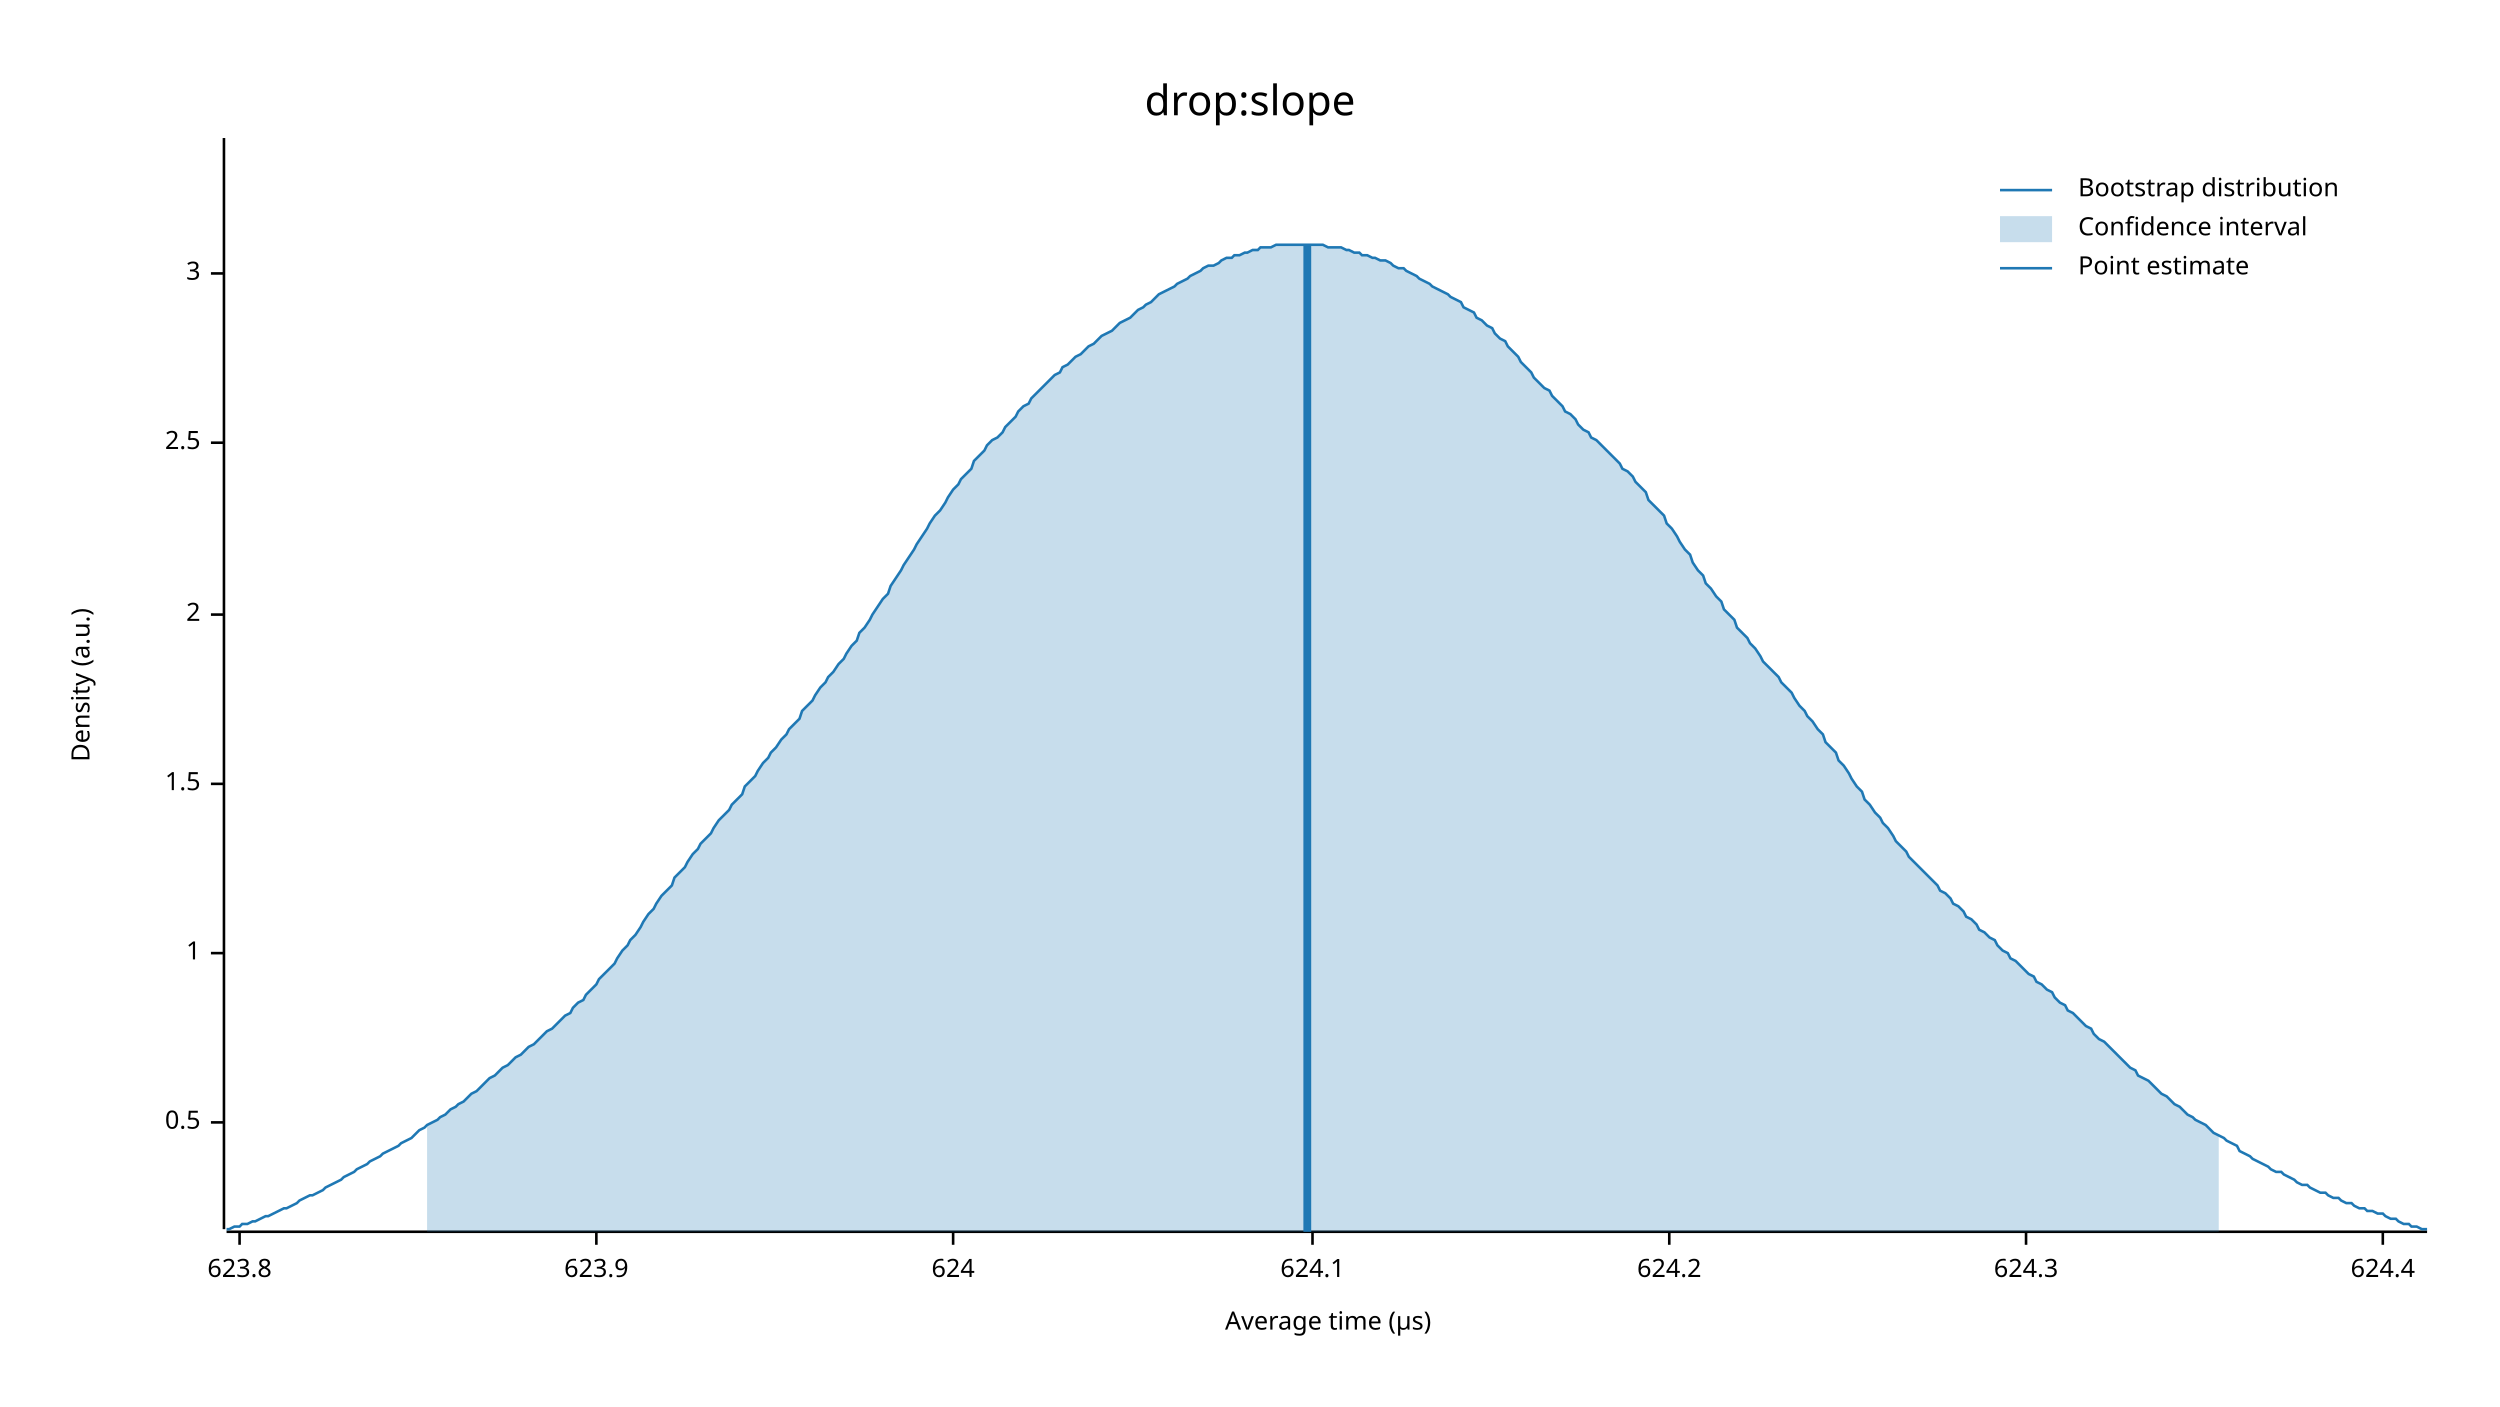
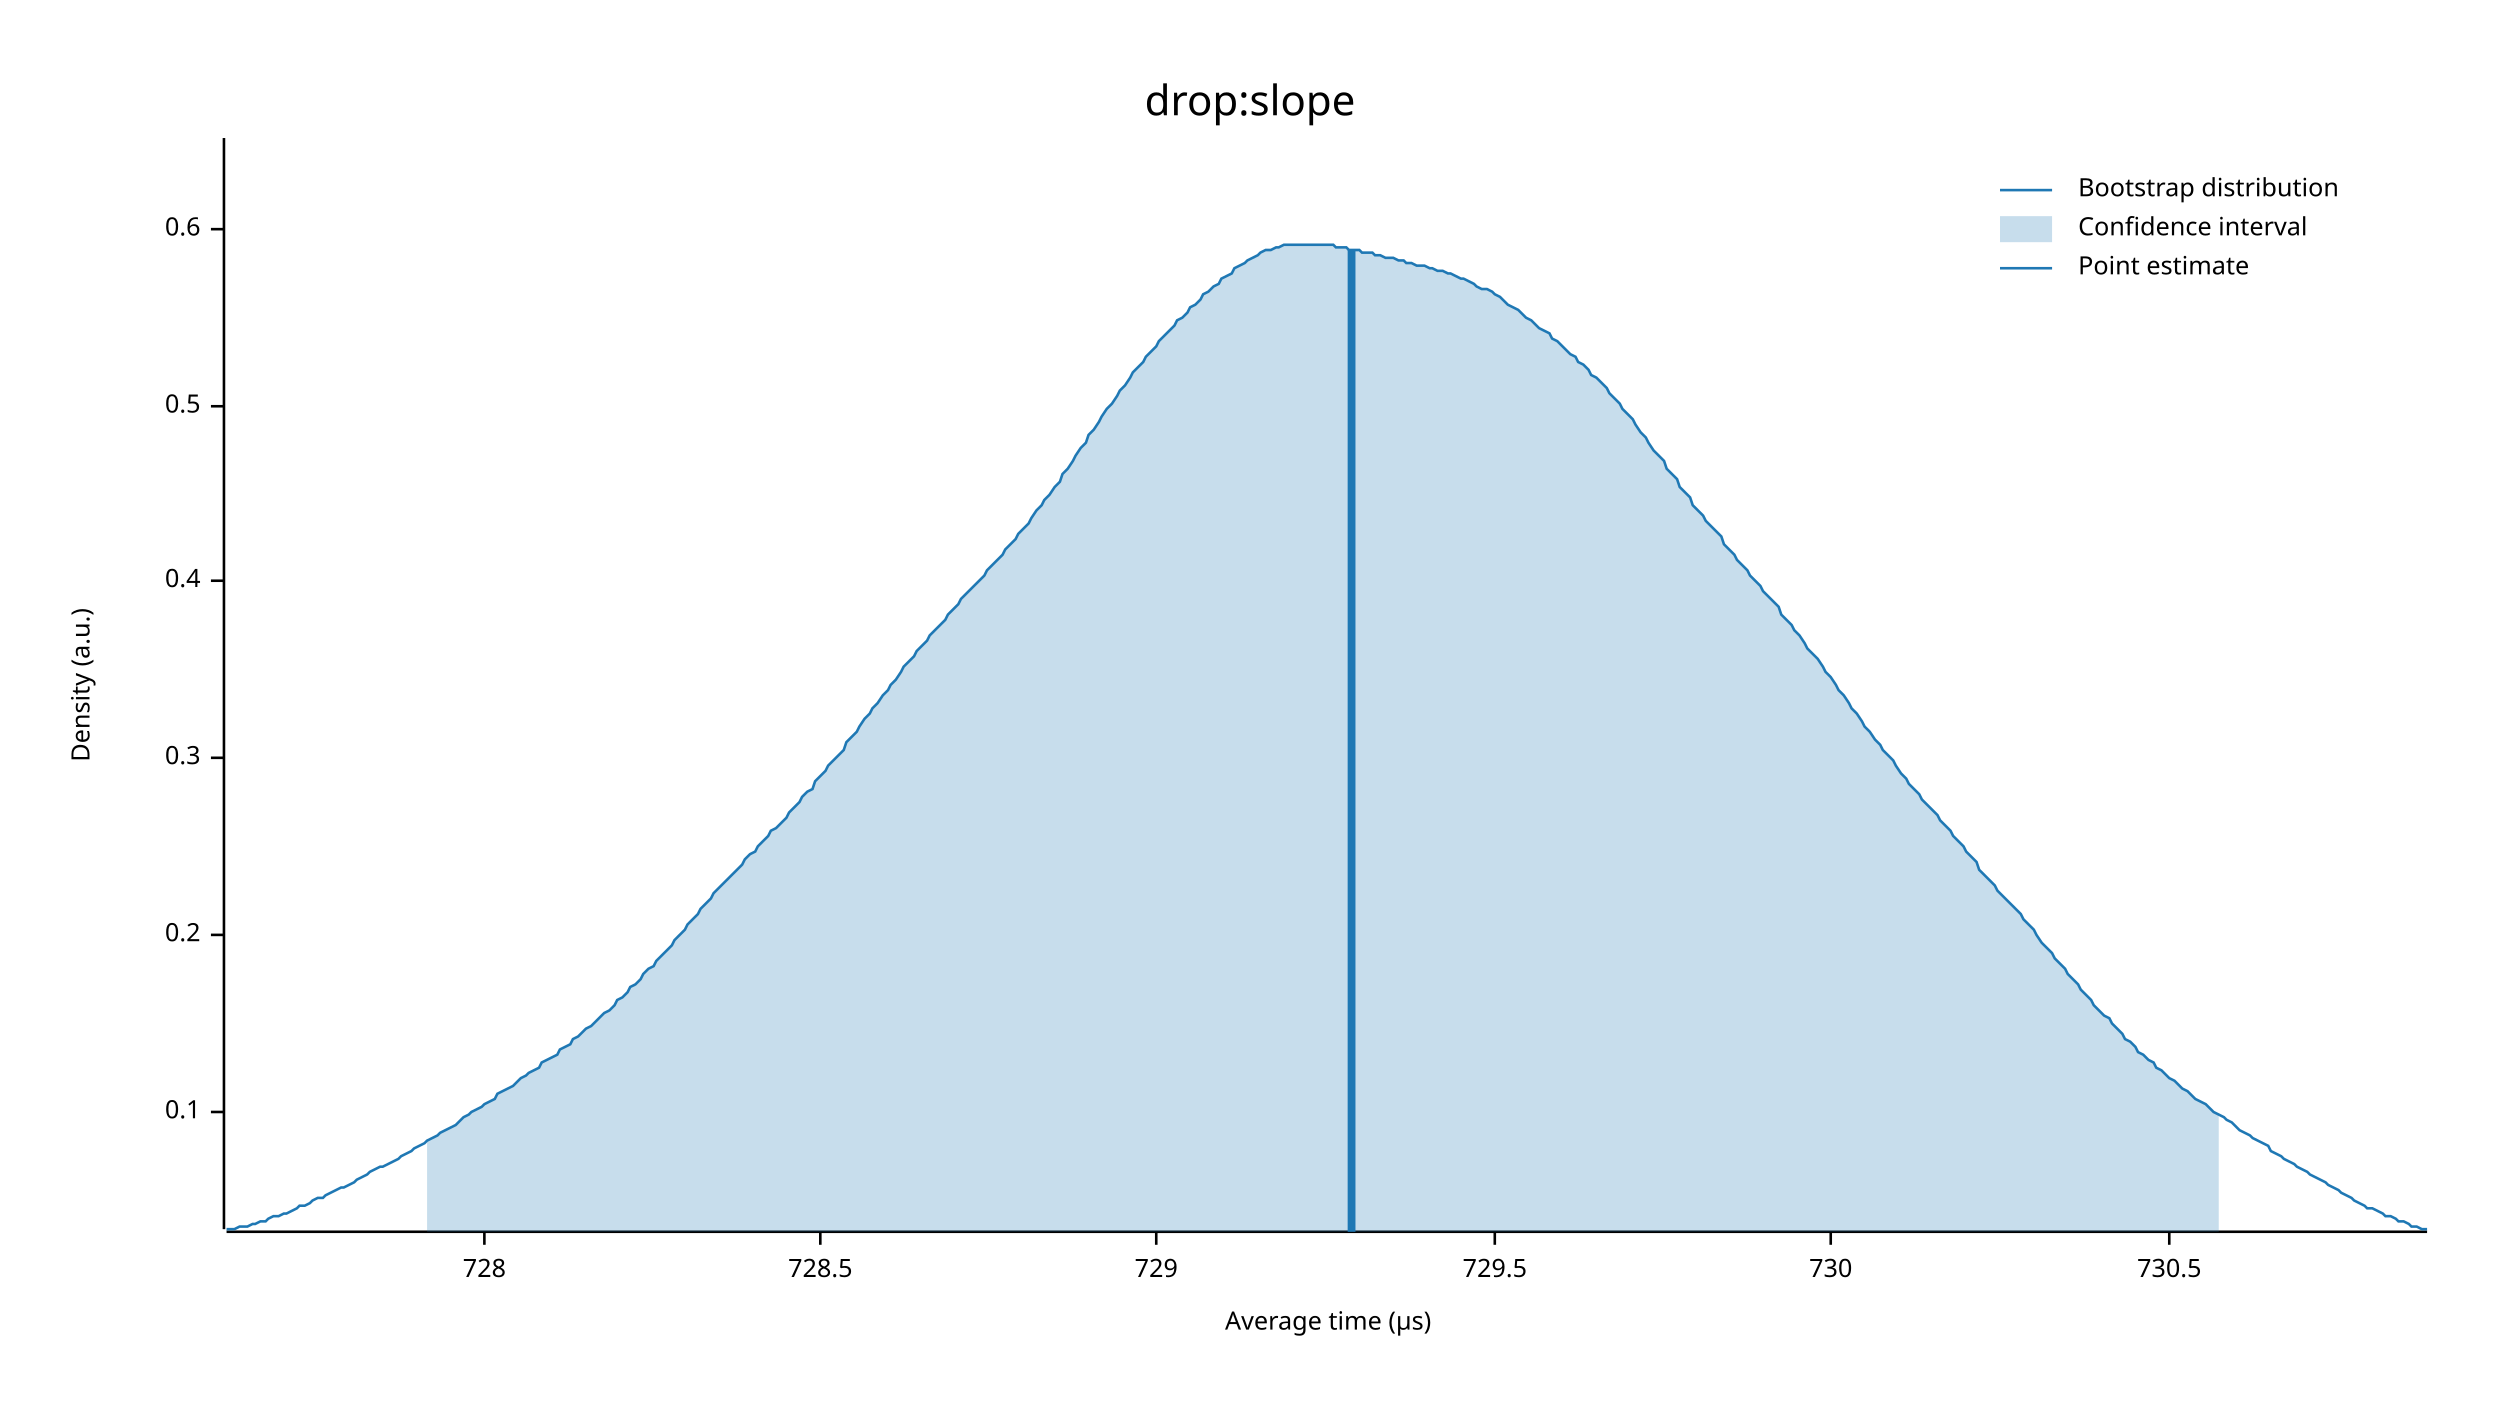
<svg xmlns="http://www.w3.org/2000/svg" width="960" height="540" viewBox="0 0 960 540">
  <text x="480" y="32" dy="0.76em" text-anchor="middle" font-family="sans-serif" font-size="16.129" opacity="1" fill="#000000">
drop:slope
</text>
  <text x="27" y="263" dy="0.76em" text-anchor="middle" font-family="sans-serif" font-size="9.677" opacity="1" fill="#000000" transform="rotate(270, 27, 263)">
Density (a.u.)
</text>
  <text x="510" y="513" dy="-0.5ex" text-anchor="middle" font-family="sans-serif" font-size="9.677" opacity="1" fill="#000000">
Average time (µs)
</text>
  <polyline fill="none" opacity="1" stroke="#000000" stroke-width="1" points="86,53 86,472 " />
-   <text x="77" y="431" dy="0.5ex" text-anchor="end" font-family="sans-serif" font-size="9.677" opacity="1" fill="#000000">
+   <text x="77" y="427" dy="0.5ex" text-anchor="end" font-family="sans-serif" font-size="9.677" opacity="1" fill="#000000">
+ 0.1
+ </text>
+   <polyline fill="none" opacity="1" stroke="#000000" stroke-width="1" points="81,427 86,427 " />
+   <text x="77" y="359" dy="0.5ex" text-anchor="end" font-family="sans-serif" font-size="9.677" opacity="1" fill="#000000">
+ 0.2
+ </text>
+   <polyline fill="none" opacity="1" stroke="#000000" stroke-width="1" points="81,359 86,359 " />
+   <text x="77" y="291" dy="0.5ex" text-anchor="end" font-family="sans-serif" font-size="9.677" opacity="1" fill="#000000">
+ 0.3
+ </text>
+   <polyline fill="none" opacity="1" stroke="#000000" stroke-width="1" points="81,291 86,291 " />
+   <text x="77" y="223" dy="0.5ex" text-anchor="end" font-family="sans-serif" font-size="9.677" opacity="1" fill="#000000">
+ 0.4
+ </text>
+   <polyline fill="none" opacity="1" stroke="#000000" stroke-width="1" points="81,223 86,223 " />
+   <text x="77" y="156" dy="0.5ex" text-anchor="end" font-family="sans-serif" font-size="9.677" opacity="1" fill="#000000">
0.5
</text>
-   <polyline fill="none" opacity="1" stroke="#000000" stroke-width="1" points="81,431 86,431 " />
-   <text x="77" y="366" dy="0.5ex" text-anchor="end" font-family="sans-serif" font-size="9.677" opacity="1" fill="#000000">
- 1
+   <polyline fill="none" opacity="1" stroke="#000000" stroke-width="1" points="81,156 86,156 " />
+   <text x="77" y="88" dy="0.5ex" text-anchor="end" font-family="sans-serif" font-size="9.677" opacity="1" fill="#000000">
+ 0.6
</text>
-   <polyline fill="none" opacity="1" stroke="#000000" stroke-width="1" points="81,366 86,366 " />
-   <text x="77" y="301" dy="0.5ex" text-anchor="end" font-family="sans-serif" font-size="9.677" opacity="1" fill="#000000">
- 1.5
+   <polyline fill="none" opacity="1" stroke="#000000" stroke-width="1" points="81,88 86,88 " />
+   <polyline fill="none" opacity="1" stroke="#000000" stroke-width="1" points="87,473 932,473 " />
+   <text x="186" y="483" dy="0.76em" text-anchor="middle" font-family="sans-serif" font-size="9.677" opacity="1" fill="#000000">
+ 728
</text>
-   <polyline fill="none" opacity="1" stroke="#000000" stroke-width="1" points="81,301 86,301 " />
-   <text x="77" y="236" dy="0.5ex" text-anchor="end" font-family="sans-serif" font-size="9.677" opacity="1" fill="#000000">
- 2
+   <polyline fill="none" opacity="1" stroke="#000000" stroke-width="1" points="186,473 186,478 " />
+   <text x="315" y="483" dy="0.76em" text-anchor="middle" font-family="sans-serif" font-size="9.677" opacity="1" fill="#000000">
+ 728.5
</text>
-   <polyline fill="none" opacity="1" stroke="#000000" stroke-width="1" points="81,236 86,236 " />
-   <text x="77" y="170" dy="0.5ex" text-anchor="end" font-family="sans-serif" font-size="9.677" opacity="1" fill="#000000">
- 2.5
+   <polyline fill="none" opacity="1" stroke="#000000" stroke-width="1" points="315,473 315,478 " />
+   <text x="444" y="483" dy="0.76em" text-anchor="middle" font-family="sans-serif" font-size="9.677" opacity="1" fill="#000000">
+ 729
</text>
-   <polyline fill="none" opacity="1" stroke="#000000" stroke-width="1" points="81,170 86,170 " />
-   <text x="77" y="105" dy="0.5ex" text-anchor="end" font-family="sans-serif" font-size="9.677" opacity="1" fill="#000000">
- 3
+   <polyline fill="none" opacity="1" stroke="#000000" stroke-width="1" points="444,473 444,478 " />
+   <text x="574" y="483" dy="0.76em" text-anchor="middle" font-family="sans-serif" font-size="9.677" opacity="1" fill="#000000">
+ 729.5
</text>
-   <polyline fill="none" opacity="1" stroke="#000000" stroke-width="1" points="81,105 86,105 " />
-   <polyline fill="none" opacity="1" stroke="#000000" stroke-width="1" points="87,473 932,473 " />
-   <text x="92" y="483" dy="0.76em" text-anchor="middle" font-family="sans-serif" font-size="9.677" opacity="1" fill="#000000">
- 623.8
+   <polyline fill="none" opacity="1" stroke="#000000" stroke-width="1" points="574,473 574,478 " />
+   <text x="703" y="483" dy="0.76em" text-anchor="middle" font-family="sans-serif" font-size="9.677" opacity="1" fill="#000000">
+ 730
</text>
-   <polyline fill="none" opacity="1" stroke="#000000" stroke-width="1" points="92,473 92,478 " />
-   <text x="229" y="483" dy="0.76em" text-anchor="middle" font-family="sans-serif" font-size="9.677" opacity="1" fill="#000000">
- 623.9
+   <polyline fill="none" opacity="1" stroke="#000000" stroke-width="1" points="703,473 703,478 " />
+   <text x="833" y="483" dy="0.76em" text-anchor="middle" font-family="sans-serif" font-size="9.677" opacity="1" fill="#000000">
+ 730.5
</text>
-   <polyline fill="none" opacity="1" stroke="#000000" stroke-width="1" points="229,473 229,478 " />
-   <text x="366" y="483" dy="0.76em" text-anchor="middle" font-family="sans-serif" font-size="9.677" opacity="1" fill="#000000">
- 624
- </text>
-   <polyline fill="none" opacity="1" stroke="#000000" stroke-width="1" points="366,473 366,478 " />
-   <text x="504" y="483" dy="0.76em" text-anchor="middle" font-family="sans-serif" font-size="9.677" opacity="1" fill="#000000">
- 624.1
- </text>
-   <polyline fill="none" opacity="1" stroke="#000000" stroke-width="1" points="504,473 504,478 " />
-   <text x="641" y="483" dy="0.76em" text-anchor="middle" font-family="sans-serif" font-size="9.677" opacity="1" fill="#000000">
- 624.2
- </text>
-   <polyline fill="none" opacity="1" stroke="#000000" stroke-width="1" points="641,473 641,478 " />
-   <text x="778" y="483" dy="0.76em" text-anchor="middle" font-family="sans-serif" font-size="9.677" opacity="1" fill="#000000">
- 624.3
- </text>
-   <polyline fill="none" opacity="1" stroke="#000000" stroke-width="1" points="778,473 778,478 " />
-   <text x="915" y="483" dy="0.76em" text-anchor="middle" font-family="sans-serif" font-size="9.677" opacity="1" fill="#000000">
- 624.4
- </text>
-   <polyline fill="none" opacity="1" stroke="#000000" stroke-width="1" points="915,473 915,478 " />
-   <polyline fill="none" opacity="1" stroke="#1F78B4" stroke-width="1" points="87,472 88,472 90,471 92,471 93,470 95,470 97,469 98,469 100,468 102,467 103,467 105,466 107,465 109,464 110,464 112,463 114,462 115,461 117,460 119,459 120,459 122,458 124,457 125,456 127,455 129,454 131,453 132,452 134,451 136,450 137,449 139,448 141,447 142,446 144,445 146,444 147,443 149,442 151,441 153,440 154,439 156,438 158,437 159,436 161,434 163,433 164,432 166,431 168,430 169,429 171,428 173,426 175,425 176,424 178,423 180,421 181,420 183,419 185,417 186,416 188,414 190,413 191,412 193,410 195,409 197,407 198,406 200,405 202,403 203,402 205,401 207,399 208,398 210,396 212,395 214,393 215,392 217,390 219,389 220,387 222,385 224,384 225,382 227,380 229,378 230,376 232,374 234,372 236,370 237,368 239,365 241,363 242,361 244,359 246,356 247,354 249,351 251,349 252,347 254,344 256,342 258,340 259,337 261,335 263,333 264,331 266,328 268,326 269,324 271,322 273,320 274,318 276,315 278,313 280,311 281,309 283,307 285,305 286,302 288,300 290,298 291,296 293,293 295,291 296,289 298,287 300,284 302,282 303,280 305,278 307,276 308,273 310,271 312,269 313,267 315,264 317,262 318,260 320,258 322,255 324,253 325,251 327,248 329,246 330,243 332,241 334,238 335,236 337,233 339,230 341,228 342,225 344,222 346,219 347,217 349,214 351,211 352,209 354,206 356,203 357,201 359,198 361,196 363,193 364,191 366,188 368,186 369,184 371,182 373,180 374,177 376,175 378,173 379,171 381,169 383,168 385,166 386,164 388,162 390,160 391,158 393,156 395,155 396,153 398,151 400,149 401,148 403,146 405,144 407,143 408,141 410,140 412,138 413,137 415,136 417,134 418,133 420,132 422,130 423,129 425,128 427,127 429,125 430,124 432,123 434,122 435,121 437,119 439,118 440,117 442,116 444,114 445,113 447,112 449,111 451,110 452,109 454,108 456,107 457,106 459,105 461,104 462,103 464,102 466,102 468,101 469,100 471,99 473,99 474,98 476,98 478,97 479,97 481,96 483,96 484,95 486,95 488,95 490,94 491,94 493,94 495,94 496,94 498,94 500,94 501,94 503,94 505,94 506,94 508,94 510,95 512,95 513,95 515,95 517,96 518,96 520,97 522,97 523,98 525,98 527,99 528,99 530,100 532,100 534,101 535,102 537,103 539,103 540,104 542,105 544,106 545,107 547,108 549,109 550,110 552,111 554,112 556,113 557,114 559,115 561,116 562,118 564,119 566,120 567,122 569,123 571,125 573,126 574,128 576,130 578,131 579,133 581,135 583,137 584,139 586,141 588,143 589,145 591,147 593,149 595,150 596,152 598,154 600,156 601,158 603,159 605,161 606,163 608,165 610,166 611,168 613,169 615,171 617,173 618,174 620,176 622,178 623,180 625,181 627,183 628,185 630,187 632,189 633,192 635,194 637,196 639,198 640,201 642,203 644,206 645,208 647,211 649,213 650,216 652,219 654,221 655,224 657,226 659,229 661,231 662,234 664,236 666,238 667,241 669,243 671,245 672,247 674,249 676,252 677,254 679,256 681,258 683,260 684,262 686,264 688,266 689,268 691,271 693,273 694,275 696,277 698,280 700,282 701,285 703,287 705,289 706,292 708,294 710,297 711,299 713,302 715,304 716,307 718,309 720,312 722,314 723,316 725,318 727,321 728,323 730,325 732,327 733,329 735,331 737,333 738,334 740,336 742,338 744,340 745,342 747,343 749,345 750,347 752,348 754,350 755,352 757,353 759,355 760,357 762,358 764,360 766,361 767,363 769,365 771,366 772,368 774,369 776,371 777,372 779,374 781,375 782,377 784,378 786,380 788,381 789,383 791,385 793,386 794,388 796,389 798,391 799,392 801,394 803,395 804,397 806,399 808,400 810,402 811,403 813,405 815,407 816,408 818,410 820,411 821,413 823,414 825,415 827,417 828,418 830,420 832,421 833,422 835,424 837,425 838,426 840,428 842,429 843,430 845,431 847,432 849,434 850,435 852,436 854,437 855,438 857,439 859,440 860,442 862,443 864,444 865,445 867,446 869,447 871,448 872,449 874,450 876,450 877,451 879,452 881,453 882,454 884,455 886,455 887,456 889,457 891,458 893,458 894,459 896,460 898,460 899,461 901,462 903,462 904,463 906,464 908,464 909,465 911,465 913,466 915,466 916,467 918,468 920,468 921,469 923,470 925,470 926,471 928,471 930,472 932,472 " />
-   <polygon opacity="0.25" fill="#1F78B4" points="164,432 166,431 168,430 169,429 171,428 173,426 175,425 176,424 178,423 180,421 181,420 183,419 185,417 186,416 188,414 190,413 191,412 193,410 195,409 197,407 198,406 200,405 202,403 203,402 205,401 207,399 208,398 210,396 212,395 214,393 215,392 217,390 219,389 220,387 222,385 224,384 225,382 227,380 229,378 230,376 232,374 234,372 236,370 237,368 239,365 241,363 242,361 244,359 246,356 247,354 249,351 251,349 252,347 254,344 256,342 258,340 259,337 261,335 263,333 264,331 266,328 268,326 269,324 271,322 273,320 274,318 276,315 278,313 280,311 281,309 283,307 285,305 286,302 288,300 290,298 291,296 293,293 295,291 296,289 298,287 300,284 302,282 303,280 305,278 307,276 308,273 310,271 312,269 313,267 315,264 317,262 318,260 320,258 322,255 324,253 325,251 327,248 329,246 330,243 332,241 334,238 335,236 337,233 339,230 341,228 342,225 344,222 346,219 347,217 349,214 351,211 352,209 354,206 356,203 357,201 359,198 361,196 363,193 364,191 366,188 368,186 369,184 371,182 373,180 374,177 376,175 378,173 379,171 381,169 383,168 385,166 386,164 388,162 390,160 391,158 393,156 395,155 396,153 398,151 400,149 401,148 403,146 405,144 407,143 408,141 410,140 412,138 413,137 415,136 417,134 418,133 420,132 422,130 423,129 425,128 427,127 429,125 430,124 432,123 434,122 435,121 437,119 439,118 440,117 442,116 444,114 445,113 447,112 449,111 451,110 452,109 454,108 456,107 457,106 459,105 461,104 462,103 464,102 466,102 468,101 469,100 471,99 473,99 474,98 476,98 478,97 479,97 481,96 483,96 484,95 486,95 488,95 490,94 491,94 493,94 495,94 496,94 498,94 500,94 501,94 503,94 505,94 506,94 508,94 510,95 512,95 513,95 515,95 517,96 518,96 520,97 522,97 523,98 525,98 527,99 528,99 530,100 532,100 534,101 535,102 537,103 539,103 540,104 542,105 544,106 545,107 547,108 549,109 550,110 552,111 554,112 556,113 557,114 559,115 561,116 562,118 564,119 566,120 567,122 569,123 571,125 573,126 574,128 576,130 578,131 579,133 581,135 583,137 584,139 586,141 588,143 589,145 591,147 593,149 595,150 596,152 598,154 600,156 601,158 603,159 605,161 606,163 608,165 610,166 611,168 613,169 615,171 617,173 618,174 620,176 622,178 623,180 625,181 627,183 628,185 630,187 632,189 633,192 635,194 637,196 639,198 640,201 642,203 644,206 645,208 647,211 649,213 650,216 652,219 654,221 655,224 657,226 659,229 661,231 662,234 664,236 666,238 667,241 669,243 671,245 672,247 674,249 676,252 677,254 679,256 681,258 683,260 684,262 686,264 688,266 689,268 691,271 693,273 694,275 696,277 698,280 700,282 701,285 703,287 705,289 706,292 708,294 710,297 711,299 713,302 715,304 716,307 718,309 720,312 722,314 723,316 725,318 727,321 728,323 730,325 732,327 733,329 735,331 737,333 738,334 740,336 742,338 744,340 745,342 747,343 749,345 750,347 752,348 754,350 755,352 757,353 759,355 760,357 762,358 764,360 766,361 767,363 769,365 771,366 772,368 774,369 776,371 777,372 779,374 781,375 782,377 784,378 786,380 788,381 789,383 791,385 793,386 794,388 796,389 798,391 799,392 801,394 803,395 804,397 806,399 808,400 810,402 811,403 813,405 815,407 816,408 818,410 820,411 821,413 823,414 825,415 827,417 828,418 830,420 832,421 833,422 835,424 837,425 838,426 840,428 842,429 843,430 845,431 847,432 849,434 850,435 852,436 852,473 164,473 " />
-   <polyline fill="none" opacity="1" stroke="#1F78B4" stroke-width="3" points="502,473 502,94 " />
+   <polyline fill="none" opacity="1" stroke="#000000" stroke-width="1" points="833,473 833,478 " />
+   <polyline fill="none" opacity="1" stroke="#1F78B4" stroke-width="1" points="87,472 88,472 90,472 92,471 93,471 95,471 97,470 98,470 100,469 102,469 103,468 105,467 107,467 109,466 110,466 112,465 114,464 115,463 117,463 119,462 120,461 122,460 124,460 125,459 127,458 129,457 131,456 132,456 134,455 136,454 137,453 139,452 141,451 142,450 144,449 146,448 147,448 149,447 151,446 153,445 154,444 156,443 158,442 159,441 161,440 163,439 164,438 166,437 168,436 169,435 171,434 173,433 175,432 176,431 178,429 180,428 181,427 183,426 185,425 186,424 188,423 190,422 191,420 193,419 195,418 197,417 198,416 200,414 202,413 203,412 205,411 207,410 208,408 210,407 212,406 214,405 215,403 217,402 219,401 220,399 222,398 224,396 225,395 227,394 229,392 230,391 232,389 234,388 236,386 237,384 239,383 241,381 242,379 244,378 246,376 247,374 249,372 251,371 252,369 254,367 256,365 258,363 259,361 261,359 263,357 264,355 266,353 268,351 269,349 271,347 273,345 274,343 276,341 278,339 280,337 281,336 283,334 285,332 286,330 288,328 290,327 291,325 293,323 295,321 296,319 298,318 300,316 302,314 303,312 305,310 307,308 308,306 310,304 312,303 313,300 315,298 317,296 318,294 320,292 322,290 324,288 325,285 327,283 329,281 330,279 332,276 334,274 335,272 337,270 339,267 341,265 342,263 344,261 346,258 347,256 349,254 351,252 352,250 354,248 356,246 357,244 359,242 361,240 363,238 364,236 366,234 368,232 369,230 371,228 373,226 374,225 376,223 378,221 379,219 381,217 383,215 385,213 386,211 388,209 390,207 391,205 393,203 395,201 396,199 398,196 400,194 401,192 403,190 405,187 407,185 408,182 410,180 412,177 413,175 415,172 417,170 418,167 420,165 422,162 423,160 425,157 427,155 429,152 430,150 432,148 434,145 435,143 437,141 439,139 440,137 442,135 444,133 445,131 447,129 449,127 451,125 452,123 454,122 456,120 457,118 459,117 461,115 462,113 464,112 466,110 468,109 469,107 471,106 473,105 474,103 476,102 478,101 479,100 481,99 483,98 484,97 486,96 488,96 490,95 491,95 493,94 495,94 496,94 498,94 500,94 501,94 503,94 505,94 506,94 508,94 510,94 512,94 513,95 515,95 517,95 518,96 520,96 522,96 523,97 525,97 527,97 528,98 530,98 532,99 534,99 535,99 537,100 539,100 540,101 542,101 544,102 545,102 547,102 549,103 550,103 552,104 554,104 556,105 557,105 559,106 561,107 562,107 564,108 566,109 567,110 569,111 571,111 573,112 574,113 576,114 578,116 579,117 581,118 583,119 584,120 586,122 588,123 589,124 591,126 593,127 595,128 596,130 598,131 600,133 601,134 603,136 605,137 606,139 608,140 610,142 611,144 613,145 615,147 617,149 618,151 620,153 622,155 623,157 625,159 627,161 628,163 630,166 632,168 633,170 635,173 637,175 639,177 640,180 642,182 644,184 645,187 647,189 649,191 650,194 652,196 654,198 655,200 657,202 659,204 661,206 662,209 664,211 666,213 667,215 669,217 671,219 672,221 674,223 676,225 677,227 679,229 681,231 683,233 684,236 686,238 688,240 689,242 691,244 693,247 694,249 696,251 698,253 700,256 701,258 703,260 705,263 706,265 708,267 710,270 711,272 713,274 715,277 716,279 718,281 720,284 722,286 723,288 725,290 727,292 728,294 730,297 732,299 733,301 735,303 737,305 738,307 740,309 742,311 744,313 745,315 747,317 749,319 750,321 752,323 754,325 755,327 757,329 759,331 760,334 762,336 764,338 766,340 767,342 769,344 771,346 772,347 774,349 776,351 777,353 779,355 781,357 782,359 784,362 786,364 788,366 789,368 791,370 793,372 794,374 796,376 798,378 799,380 801,382 803,384 804,386 806,388 808,390 810,391 811,393 813,395 815,397 816,399 818,400 820,402 821,404 823,405 825,407 827,408 828,410 830,411 832,413 833,414 835,415 837,417 838,418 840,419 842,421 843,422 845,423 847,424 849,426 850,427 852,428 854,429 855,430 857,431 859,433 860,434 862,435 864,436 865,437 867,438 869,439 871,440 872,442 874,443 876,444 877,445 879,446 881,447 882,448 884,449 886,450 887,451 889,452 891,453 893,454 894,455 896,456 898,457 899,458 901,459 903,460 904,461 906,462 908,463 909,464 911,464 913,465 915,466 916,467 918,467 920,468 921,469 923,469 925,470 926,471 928,471 930,472 932,472 " />
+   <polygon opacity="0.25" fill="#1F78B4" points="164,438 166,437 168,436 169,435 171,434 173,433 175,432 176,431 178,429 180,428 181,427 183,426 185,425 186,424 188,423 190,422 191,420 193,419 195,418 197,417 198,416 200,414 202,413 203,412 205,411 207,410 208,408 210,407 212,406 214,405 215,403 217,402 219,401 220,399 222,398 224,396 225,395 227,394 229,392 230,391 232,389 234,388 236,386 237,384 239,383 241,381 242,379 244,378 246,376 247,374 249,372 251,371 252,369 254,367 256,365 258,363 259,361 261,359 263,357 264,355 266,353 268,351 269,349 271,347 273,345 274,343 276,341 278,339 280,337 281,336 283,334 285,332 286,330 288,328 290,327 291,325 293,323 295,321 296,319 298,318 300,316 302,314 303,312 305,310 307,308 308,306 310,304 312,303 313,300 315,298 317,296 318,294 320,292 322,290 324,288 325,285 327,283 329,281 330,279 332,276 334,274 335,272 337,270 339,267 341,265 342,263 344,261 346,258 347,256 349,254 351,252 352,250 354,248 356,246 357,244 359,242 361,240 363,238 364,236 366,234 368,232 369,230 371,228 373,226 374,225 376,223 378,221 379,219 381,217 383,215 385,213 386,211 388,209 390,207 391,205 393,203 395,201 396,199 398,196 400,194 401,192 403,190 405,187 407,185 408,182 410,180 412,177 413,175 415,172 417,170 418,167 420,165 422,162 423,160 425,157 427,155 429,152 430,150 432,148 434,145 435,143 437,141 439,139 440,137 442,135 444,133 445,131 447,129 449,127 451,125 452,123 454,122 456,120 457,118 459,117 461,115 462,113 464,112 466,110 468,109 469,107 471,106 473,105 474,103 476,102 478,101 479,100 481,99 483,98 484,97 486,96 488,96 490,95 491,95 493,94 495,94 496,94 498,94 500,94 501,94 503,94 505,94 506,94 508,94 510,94 512,94 513,95 515,95 517,95 518,96 520,96 522,96 523,97 525,97 527,97 528,98 530,98 532,99 534,99 535,99 537,100 539,100 540,101 542,101 544,102 545,102 547,102 549,103 550,103 552,104 554,104 556,105 557,105 559,106 561,107 562,107 564,108 566,109 567,110 569,111 571,111 573,112 574,113 576,114 578,116 579,117 581,118 583,119 584,120 586,122 588,123 589,124 591,126 593,127 595,128 596,130 598,131 600,133 601,134 603,136 605,137 606,139 608,140 610,142 611,144 613,145 615,147 617,149 618,151 620,153 622,155 623,157 625,159 627,161 628,163 630,166 632,168 633,170 635,173 637,175 639,177 640,180 642,182 644,184 645,187 647,189 649,191 650,194 652,196 654,198 655,200 657,202 659,204 661,206 662,209 664,211 666,213 667,215 669,217 671,219 672,221 674,223 676,225 677,227 679,229 681,231 683,233 684,236 686,238 688,240 689,242 691,244 693,247 694,249 696,251 698,253 700,256 701,258 703,260 705,263 706,265 708,267 710,270 711,272 713,274 715,277 716,279 718,281 720,284 722,286 723,288 725,290 727,292 728,294 730,297 732,299 733,301 735,303 737,305 738,307 740,309 742,311 744,313 745,315 747,317 749,319 750,321 752,323 754,325 755,327 757,329 759,331 760,334 762,336 764,338 766,340 767,342 769,344 771,346 772,347 774,349 776,351 777,353 779,355 781,357 782,359 784,362 786,364 788,366 789,368 791,370 793,372 794,374 796,376 798,378 799,380 801,382 803,384 804,386 806,388 808,390 810,391 811,393 813,395 815,397 816,399 818,400 820,402 821,404 823,405 825,407 827,408 828,410 830,411 832,413 833,414 835,415 837,417 838,418 840,419 842,421 843,422 845,423 847,424 849,426 850,427 852,428 852,473 164,473 " />
+   <polyline fill="none" opacity="1" stroke="#1F78B4" stroke-width="3" points="519,473 519,96 " />
  <text x="798" y="68" dy="0.76em" text-anchor="start" font-family="sans-serif" font-size="9.677" opacity="1" fill="#000000">
Bootstrap distribution
</text>
  <text x="798" y="83" dy="0.76em" text-anchor="start" font-family="sans-serif" font-size="9.677" opacity="1" fill="#000000">
Confidence interval
</text>
  <text x="798" y="98" dy="0.76em" text-anchor="start" font-family="sans-serif" font-size="9.677" opacity="1" fill="#000000">
Point estimate
</text>
  <polyline fill="none" opacity="1" stroke="#1F78B4" stroke-width="1" points="768,73 788,73 " />
  <rect x="768" y="83" width="20" height="10" opacity="0.25" fill="#1F78B4" stroke="none" />
  <polyline fill="none" opacity="1" stroke="#1F78B4" stroke-width="1" points="768,103 788,103 " />
</svg>
